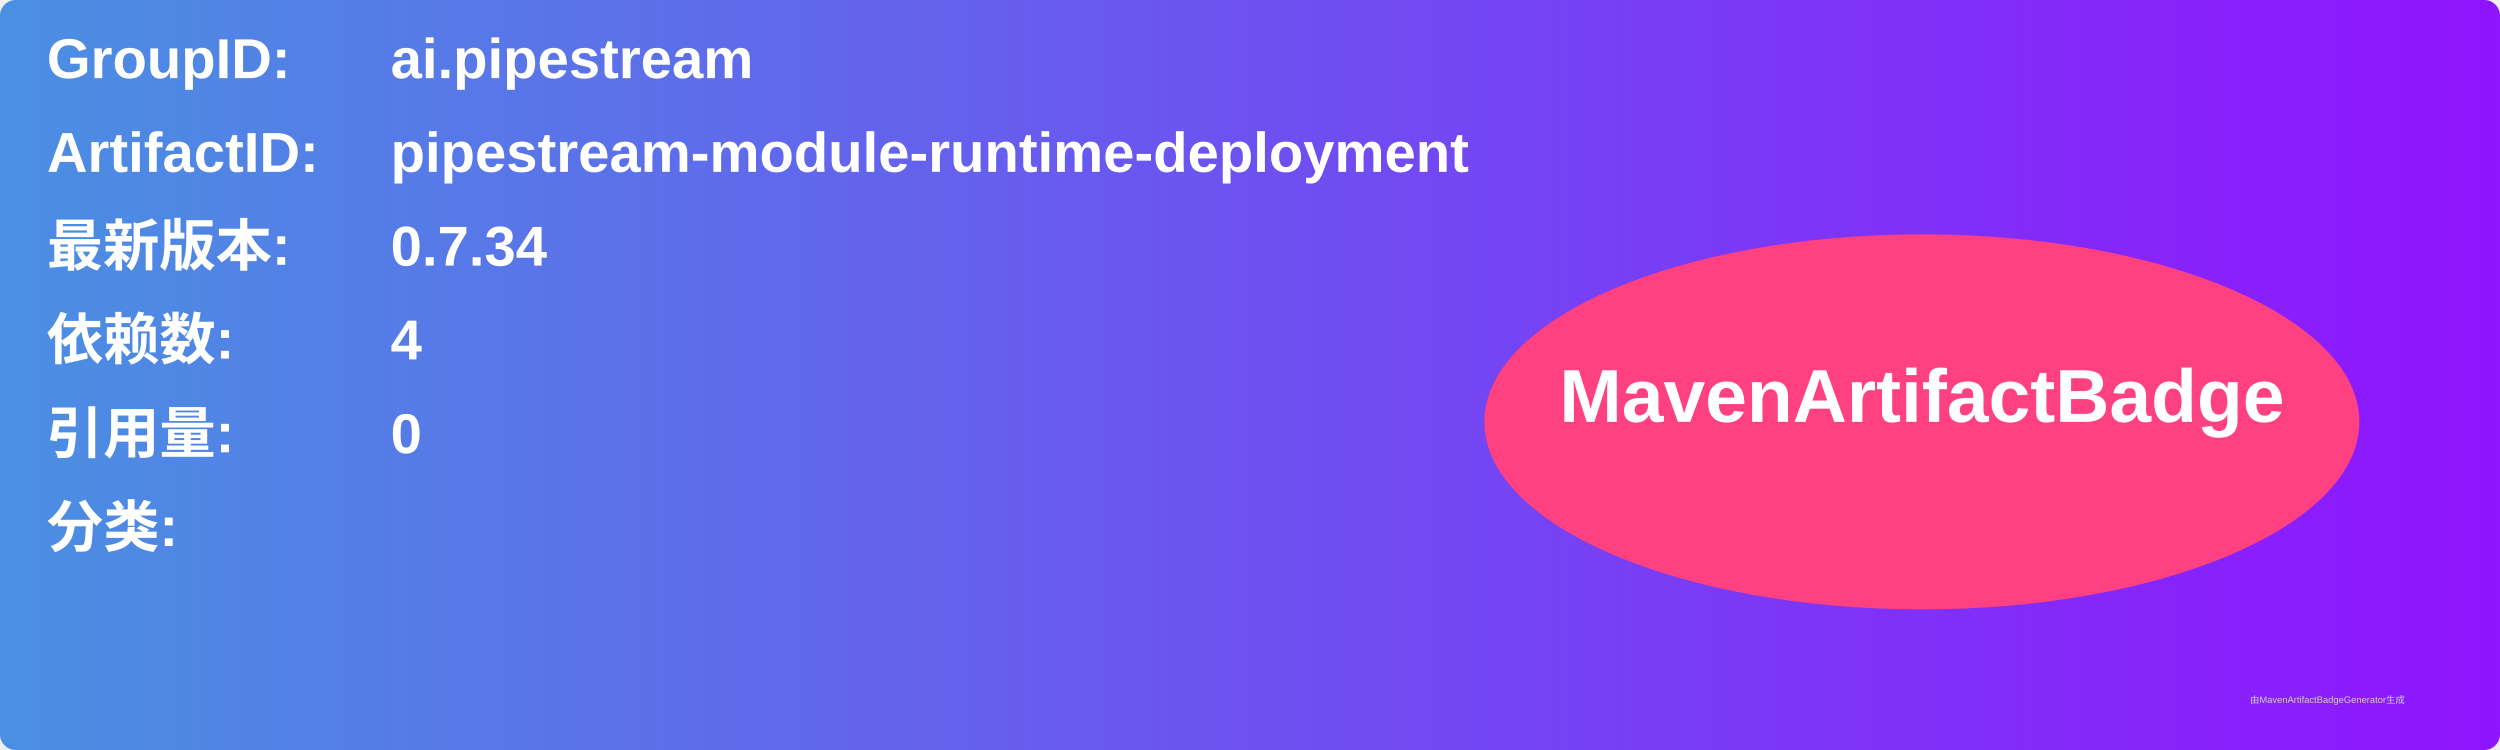
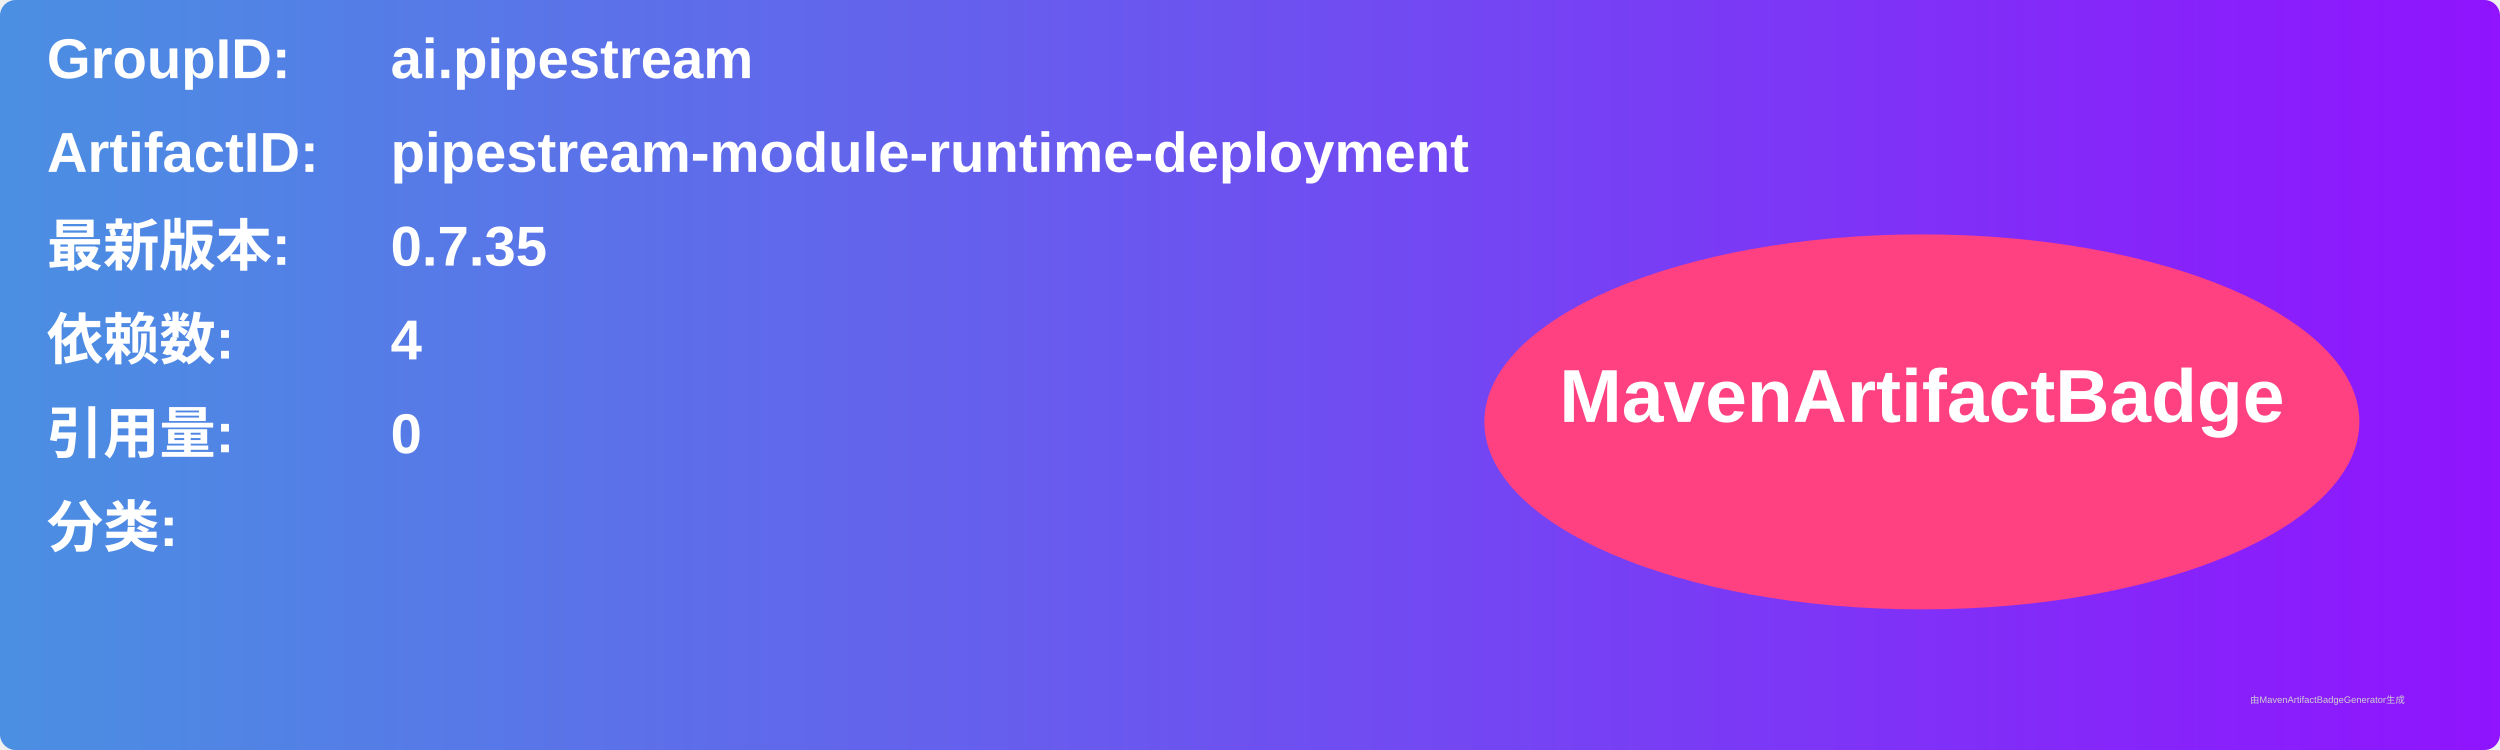
<svg xmlns="http://www.w3.org/2000/svg" width="800" height="240" viewBox="0 0 800 240">
  <linearGradient id="grad" x1="0%" y1="0%" x2="100%" y2="0%">
    <stop offset="0%" stop-color="#4a90e2" />
    <stop offset="100%" stop-color="#9013fe" />
  </linearGradient>
  <rect width="100%" height="100%" rx="5" ry="5" fill="url(#grad)" />
  <g transform="translate(15, 15)">
    <text x="0" y="10" font-family="Arial" font-size="18" fill="white" font-weight="bold" width="260">GroupID:</text>
    <text x="110" y="10" font-family="Arial" font-size="18" fill="white" font-weight="bold" width="460">ai.pipestream</text>
    <text x="0" y="40" font-family="Arial" font-size="18" fill="white" font-weight="bold" width="260">ArtifactID:</text>
    <text x="110" y="40" font-family="Arial" font-size="18" fill="white" font-weight="bold" width="460">pipestream-module-runtime-deployment</text>
    <text x="0" y="70" font-family="Arial" font-size="18" fill="white" font-weight="bold">最新版本:</text>
    <text x="110" y="70" font-family="Arial" font-size="18" fill="white" font-weight="bold">
-       <tspan font-weight="bold">0.7.34</tspan>
+       <tspan font-weight="bold">0.7.35</tspan>
    </text>
    <text x="0" y="100" font-family="Arial" font-size="18" fill="white" font-weight="bold">依赖数: </text>
    <text x="110" y="100" font-family="Arial" font-size="18" fill="white">
      <tspan font-weight="bold">4</tspan>
    </text>
    <text x="0" y="130" font-family="Arial" font-size="18" fill="white" font-weight="bold">引用量: </text>
    <text x="110" y="130" font-family="Arial" font-size="18" fill="white">
      <tspan font-weight="bold">0</tspan>
    </text>
    <text x="0" y="160" font-family="Arial" font-size="18" fill="white" font-weight="bold">分类:</text>
    <text x="10" y="190" font-family="Arial" font-size="10" fill="white">
      <tspan font-weight="bold" />
    </text>
    <ellipse cx="600" cy="120" rx="140" ry="60" fill="#ff4081" />
    <text x="600" y="120" text-anchor="middle" font-family="Arial" font-size="24" fill="white" font-weight="bold">MavenArtifactBadge</text>
  </g>
  <text x="720" y="225" font-family="Arial" font-size="3" fill="#d0d0d0">由MavenArtifactBadgeGenerator生成</text>
</svg>
